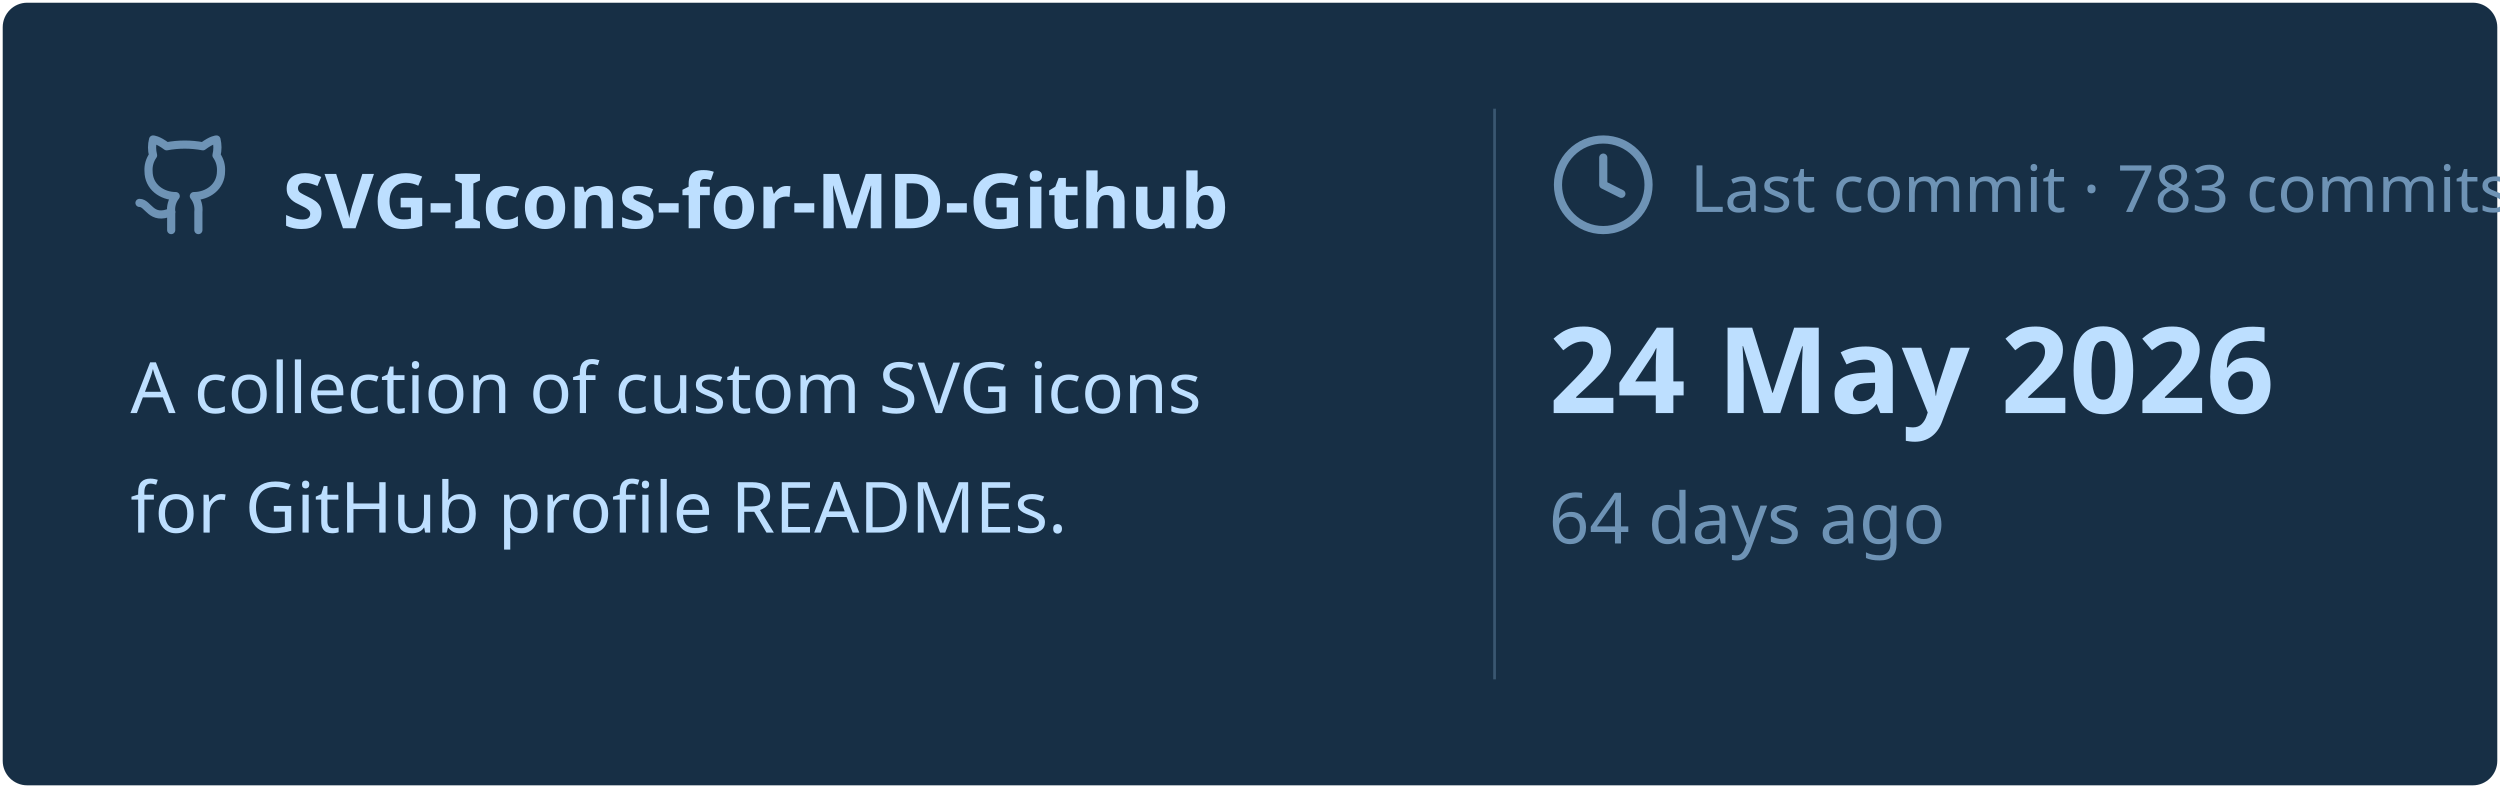
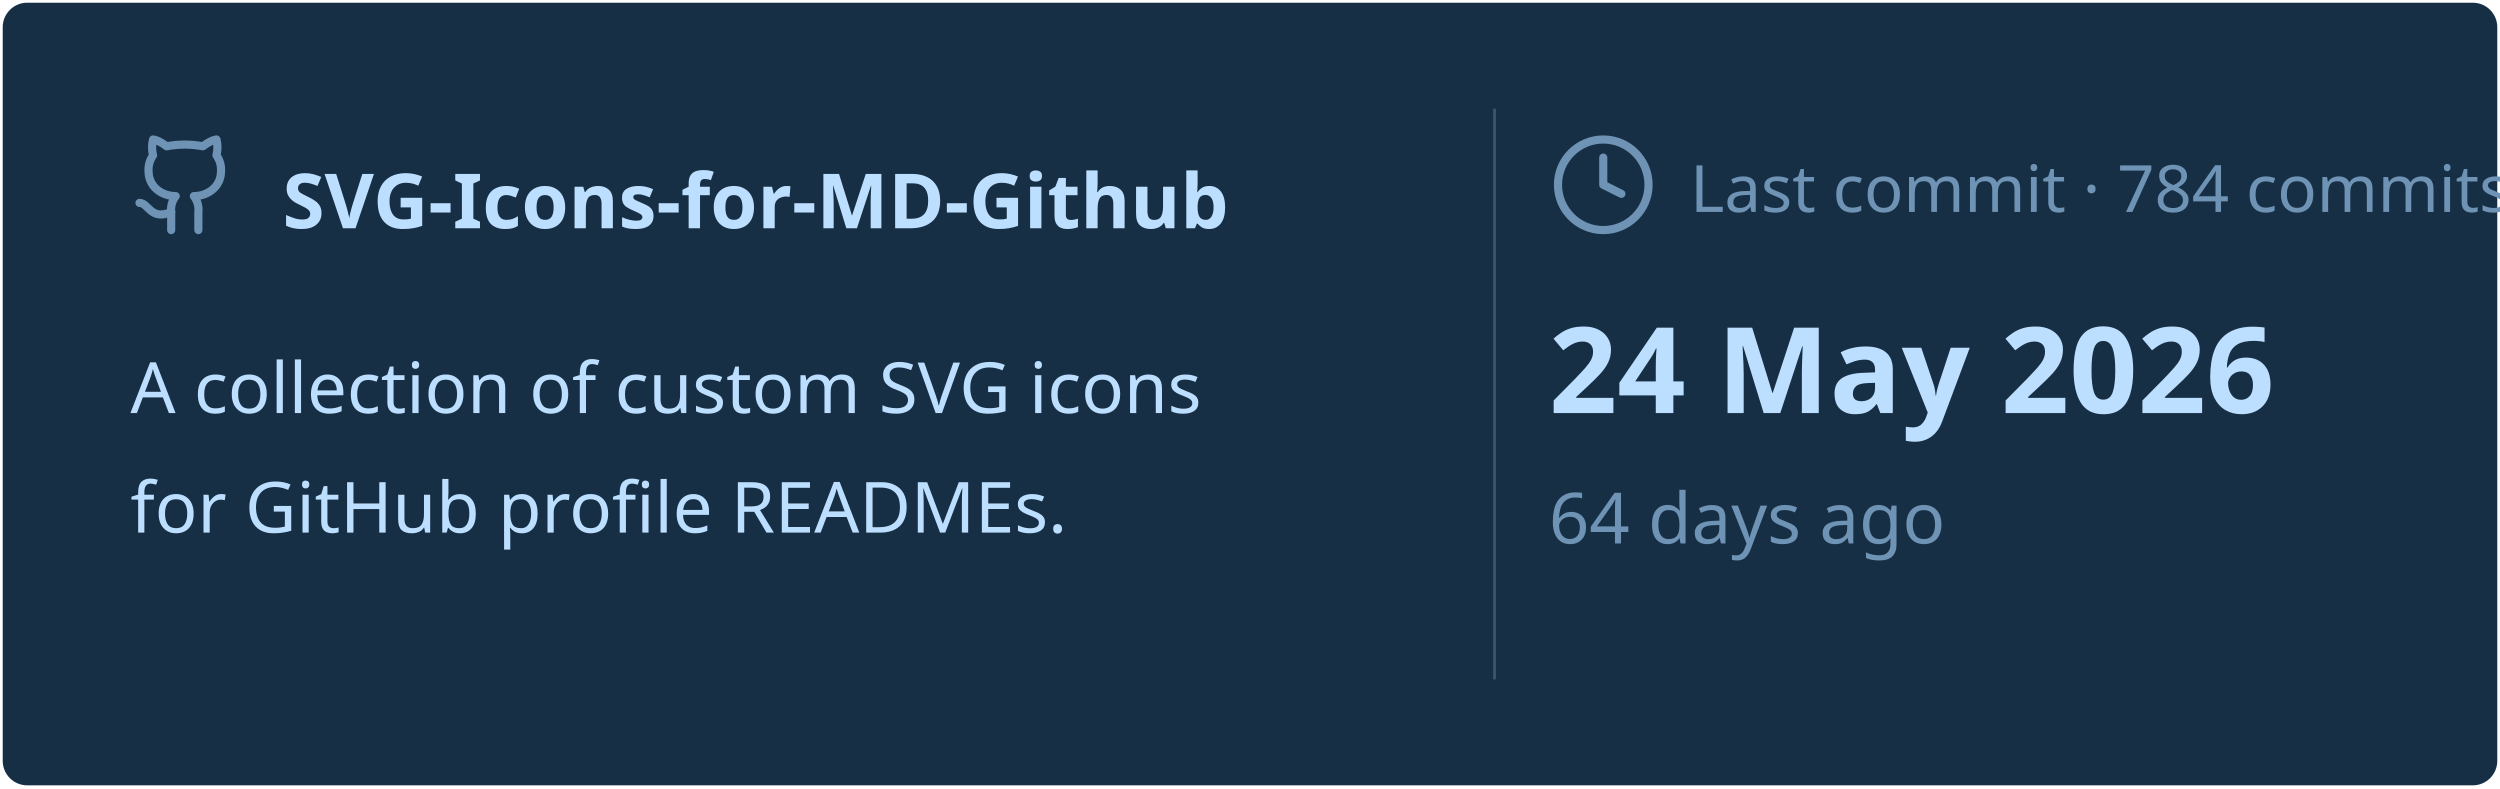
<svg xmlns="http://www.w3.org/2000/svg" viewBox="0 0 460 145" width="460px" height="145px">
  <rect stroke="#000000" stroke-opacity="0" fill="#172F45" rx="4.5" x="0.5" y="0.5" width="459" height="144" />
  <g transform="translate(24, 42)">
    <svg x="0" y="-18" width="20" height="20" viewBox="0 0 24 24" fill="none" stroke="#6E93B5" stroke-width="1.8" stroke-linecap="round" stroke-linejoin="round">
      <path d="M15 22v-4a4.8 4.8 0 0 0-1-3.5c3 0 6-2 6-5.5.08-1.25-.27-2.48-1-3.5.28-1.15.28-2.35 0-3.5 0 0-1 0-3 1.5-2.64-.5-5.36-.5-8 0C6 2 5 2 5 2c-.3 1.15-.3 2.35 0 3.5A5.403 5.403 0 0 0 4 9c0 3.5 3 5.5 6 5.5-.39.49-.68 1.05-.85 1.65-.17.6-.22 1.23-.15 1.85v4" />
      <path d="M9 18c-4.51 2-5-2-7-2" />
    </svg>
    <text x="28" y="0" font-family="&quot;Segoe UI&quot;, Ubuntu, sans-serif" font-size="14" font-weight="700" fill="#BDDFFF">SVG-Icons-for-MD-Github</text>
  </g>
  <text x="24" y="76" font-family="&quot;Segoe UI&quot;, Ubuntu, sans-serif" font-size="13" font-weight="400" fill="#BDDFFF">A collection of custom SVG icons</text>
  <text x="24" y="98" font-family="&quot;Segoe UI&quot;, Ubuntu, sans-serif" font-size="13" font-weight="400" fill="#BDDFFF">for GitHub profile READMEs.</text>
  <line x1="275" y1="20" x2="275" y2="125" stroke="#6E93B5" stroke-width="0.5" stroke-opacity="0.4" />
  <svg x="285" y="24" width="20" height="20" viewBox="0 0 24 24" fill="none" stroke="#6E93B5" stroke-width="1.8" stroke-linecap="round" stroke-linejoin="round">
    <circle cx="12" cy="12" r="10" />
    <polyline points="12 6 12 12 16 14" />
  </svg>
-   <text x="311" y="39" font-family="&quot;Segoe UI&quot;, Ubuntu, sans-serif" font-size="12" font-weight="400" fill="#6E93B5">Last commit · 783 commits</text>
+   <text x="311" y="39" font-family="&quot;Segoe UI&quot;, Ubuntu, sans-serif" font-size="12" font-weight="400" fill="#6E93B5">Last commit · 784 commits</text>
  <text x="285" y="76" font-family="&quot;Segoe UI&quot;, Ubuntu, sans-serif" font-size="22" font-weight="700" fill="#BDDFFF">24 May 2026</text>
  <text x="285" y="100" font-family="&quot;Segoe UI&quot;, Ubuntu, sans-serif" font-size="13" font-weight="400" fill="#6E93B5">64 days ago</text>
</svg>
